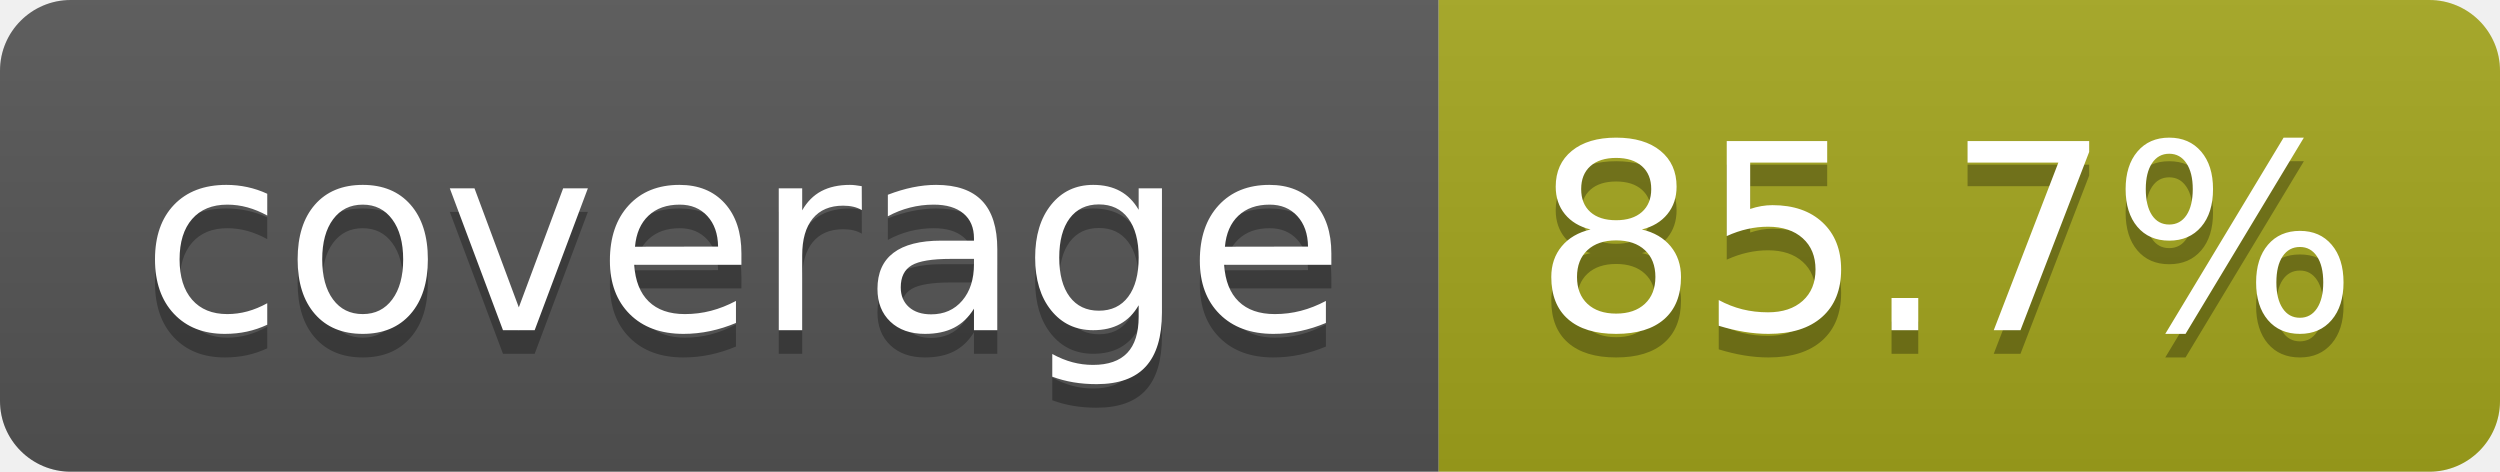
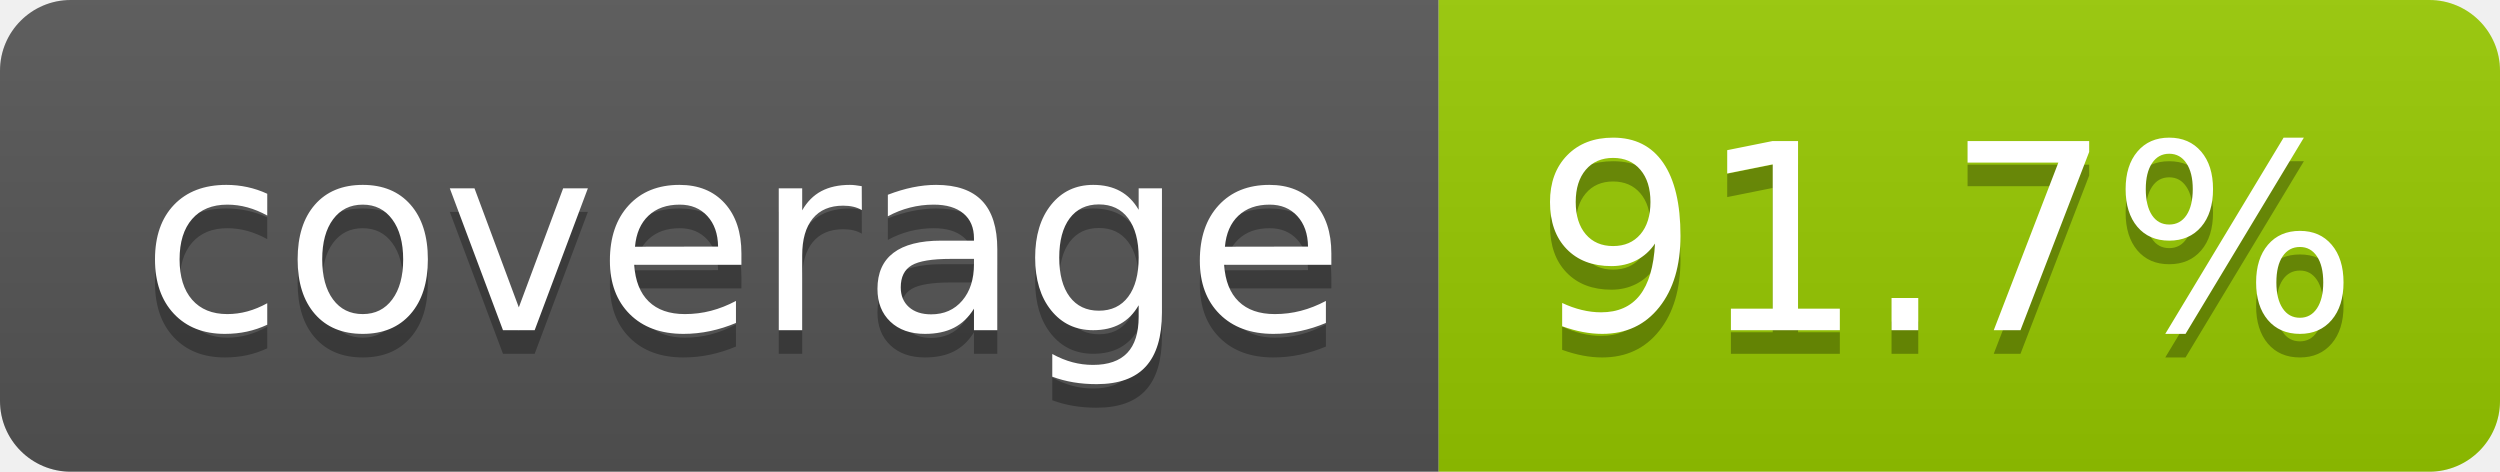
- <svg xmlns="http://www.w3.org/2000/svg" width="106" height="20" role="img" aria-label="coverage: 85.7%">
+ <svg xmlns="http://www.w3.org/2000/svg" width="106" height="20" role="img" aria-label="coverage: 91.7%">
  <linearGradient id="s" x2="0" y2="100%">
    <stop offset="0" stop-color="#bbb" stop-opacity=".1" />
    <stop offset="1" stop-opacity=".1" />
  </linearGradient>
  <clipPath id="r">
    <rect width="106" height="20" rx="3" fill="#fff" />
  </clipPath>
  <g clip-path="url(#r)">
    <rect width="61" height="20" fill="#555" />
-     <rect x="61" width="45" height="20" fill="#a4a61d" />
+     <rect x="61" width="45" height="20" fill="#97ca00" />
    <rect width="106" height="20" fill="url(#s)" />
  </g>
  <g fill="#fff" text-anchor="middle" font-family="Verdana,Geneva,DejaVu Sans,sans-serif" text-rendering="geometricPrecision" font-size="110">
    <text aria-hidden="true" x="315" y="150" fill="#010101" fill-opacity=".3" transform="scale(.1)" textLength="510">coverage</text>
    <text x="315" y="140" transform="scale(.1)" fill="#fff" textLength="510">coverage</text>
-     <text aria-hidden="true" x="825" y="150" fill="#010101" fill-opacity=".3" transform="scale(.1)" textLength="350">85.7%</text>
-     <text x="825" y="140" transform="scale(.1)" fill="#fff" textLength="350">85.7%</text>
+     <text aria-hidden="true" x="825" y="150" fill="#010101" fill-opacity=".3" transform="scale(.1)" textLength="350">91.7%</text>
+     <text x="825" y="140" transform="scale(.1)" fill="#fff" textLength="350">91.7%</text>
  </g>
</svg>
